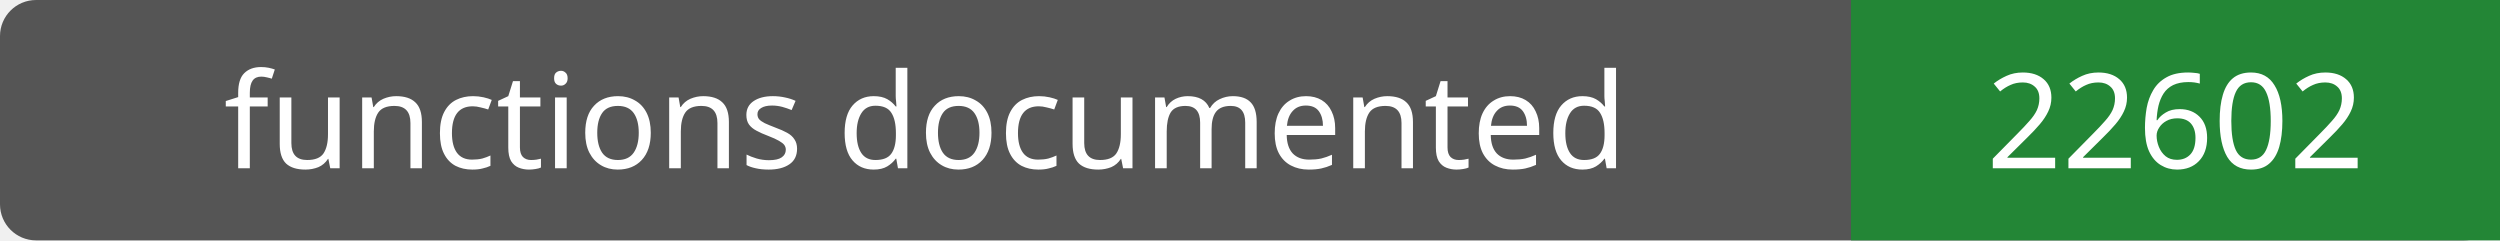
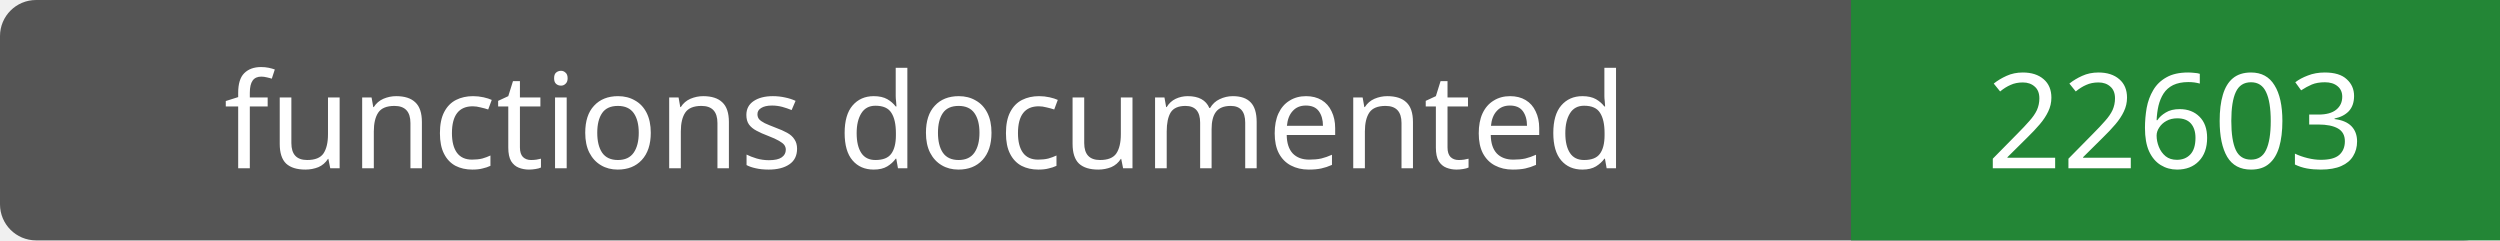
- <svg xmlns="http://www.w3.org/2000/svg" width="208" height="20" role="img" aria-label="functions documented: 22602">
+ <svg xmlns="http://www.w3.org/2000/svg" width="208" height="20" role="img" aria-label="functions documented: 22603">
  <rect width="208" height="20" rx="3" fill="#555" />
  <path fill="#238636" d="M154 0h54v20H154z" />
  <g fill="#fff" text-anchor="middle" font-family="Verdana,sans-serif" font-size="11">
    <text x="77.0" y="14">functions documented</text>
-     <text x="181.0" y="14">22602</text>
+     <text x="181.0" y="14">22603</text>
  </g>
</svg>
